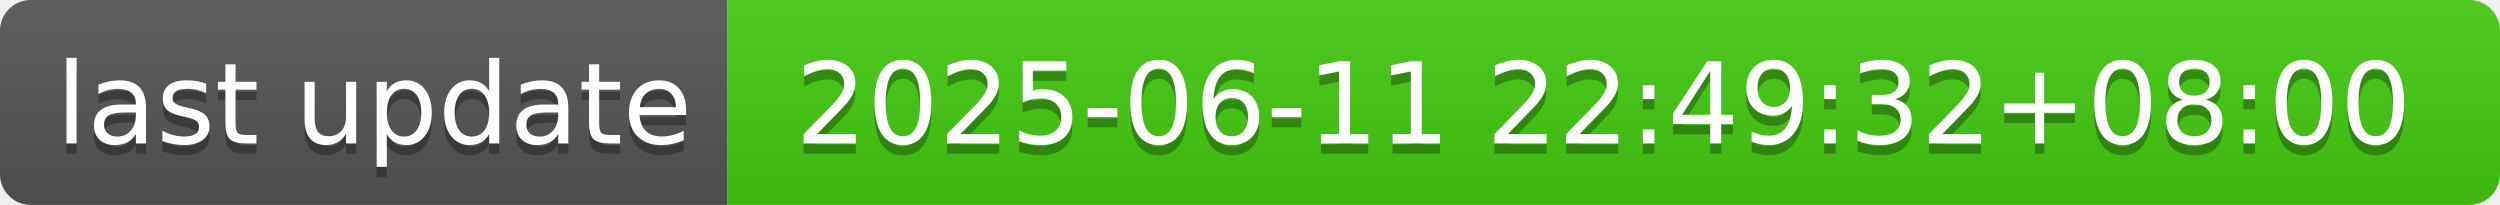
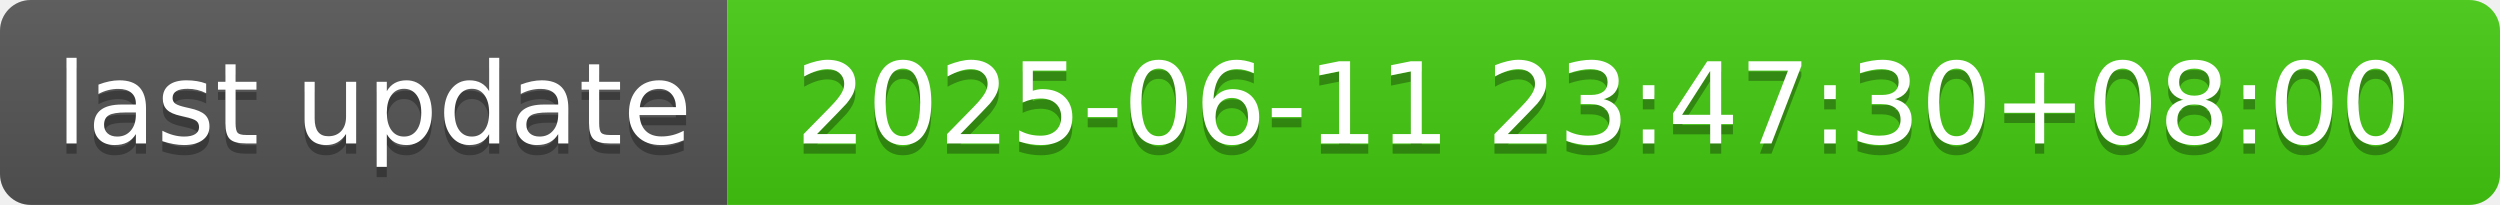
- <svg xmlns="http://www.w3.org/2000/svg" width="244" height="20" role="img" aria-label="last update: 2025-06-11 22:49:32+08:00">
+ <svg xmlns="http://www.w3.org/2000/svg" width="244" height="20" role="img" aria-label="last update: 2025-06-11 23:47:30+08:00">
  <linearGradient id="s" x2="0" y2="100%">
    <stop offset="0" stop-color="#bbb" stop-opacity=".1" />
    <stop offset="1" stop-opacity=".1" />
  </linearGradient>
  <clipPath id="r">
    <rect width="244" height="20" rx="3" fill="#fff" />
  </clipPath>
  <g clip-path="url(#r)">
    <rect width="71" height="20" fill="#555" />
    <rect x="71" width="173" height="20" fill="#4c1" />
    <rect width="244" height="20" fill="url(#s)" />
  </g>
  <g fill="#fff" text-anchor="middle" font-family="Verdana,Geneva,DejaVu Sans,sans-serif" text-rendering="geometricPrecision" font-size="110">
    <text aria-hidden="true" x="365" y="150" fill="#010101" fill-opacity=".3" transform="scale(.1)" textLength="610">last update</text>
    <text x="365" y="140" transform="scale(.1)" fill="#fff" textLength="610">last update</text>
-     <text aria-hidden="true" x="1565" y="150" fill="#010101" fill-opacity=".3" transform="scale(.1)" textLength="1630">2025-06-11 22:49:32+08:00</text>
-     <text x="1565" y="140" transform="scale(.1)" fill="#fff" textLength="1630">2025-06-11 22:49:32+08:00</text>
+     <text aria-hidden="true" x="1565" y="150" fill="#010101" fill-opacity=".3" transform="scale(.1)" textLength="1630">2025-06-11 23:47:30+08:00</text>
+     <text x="1565" y="140" transform="scale(.1)" fill="#fff" textLength="1630">2025-06-11 23:47:30+08:00</text>
  </g>
</svg>
